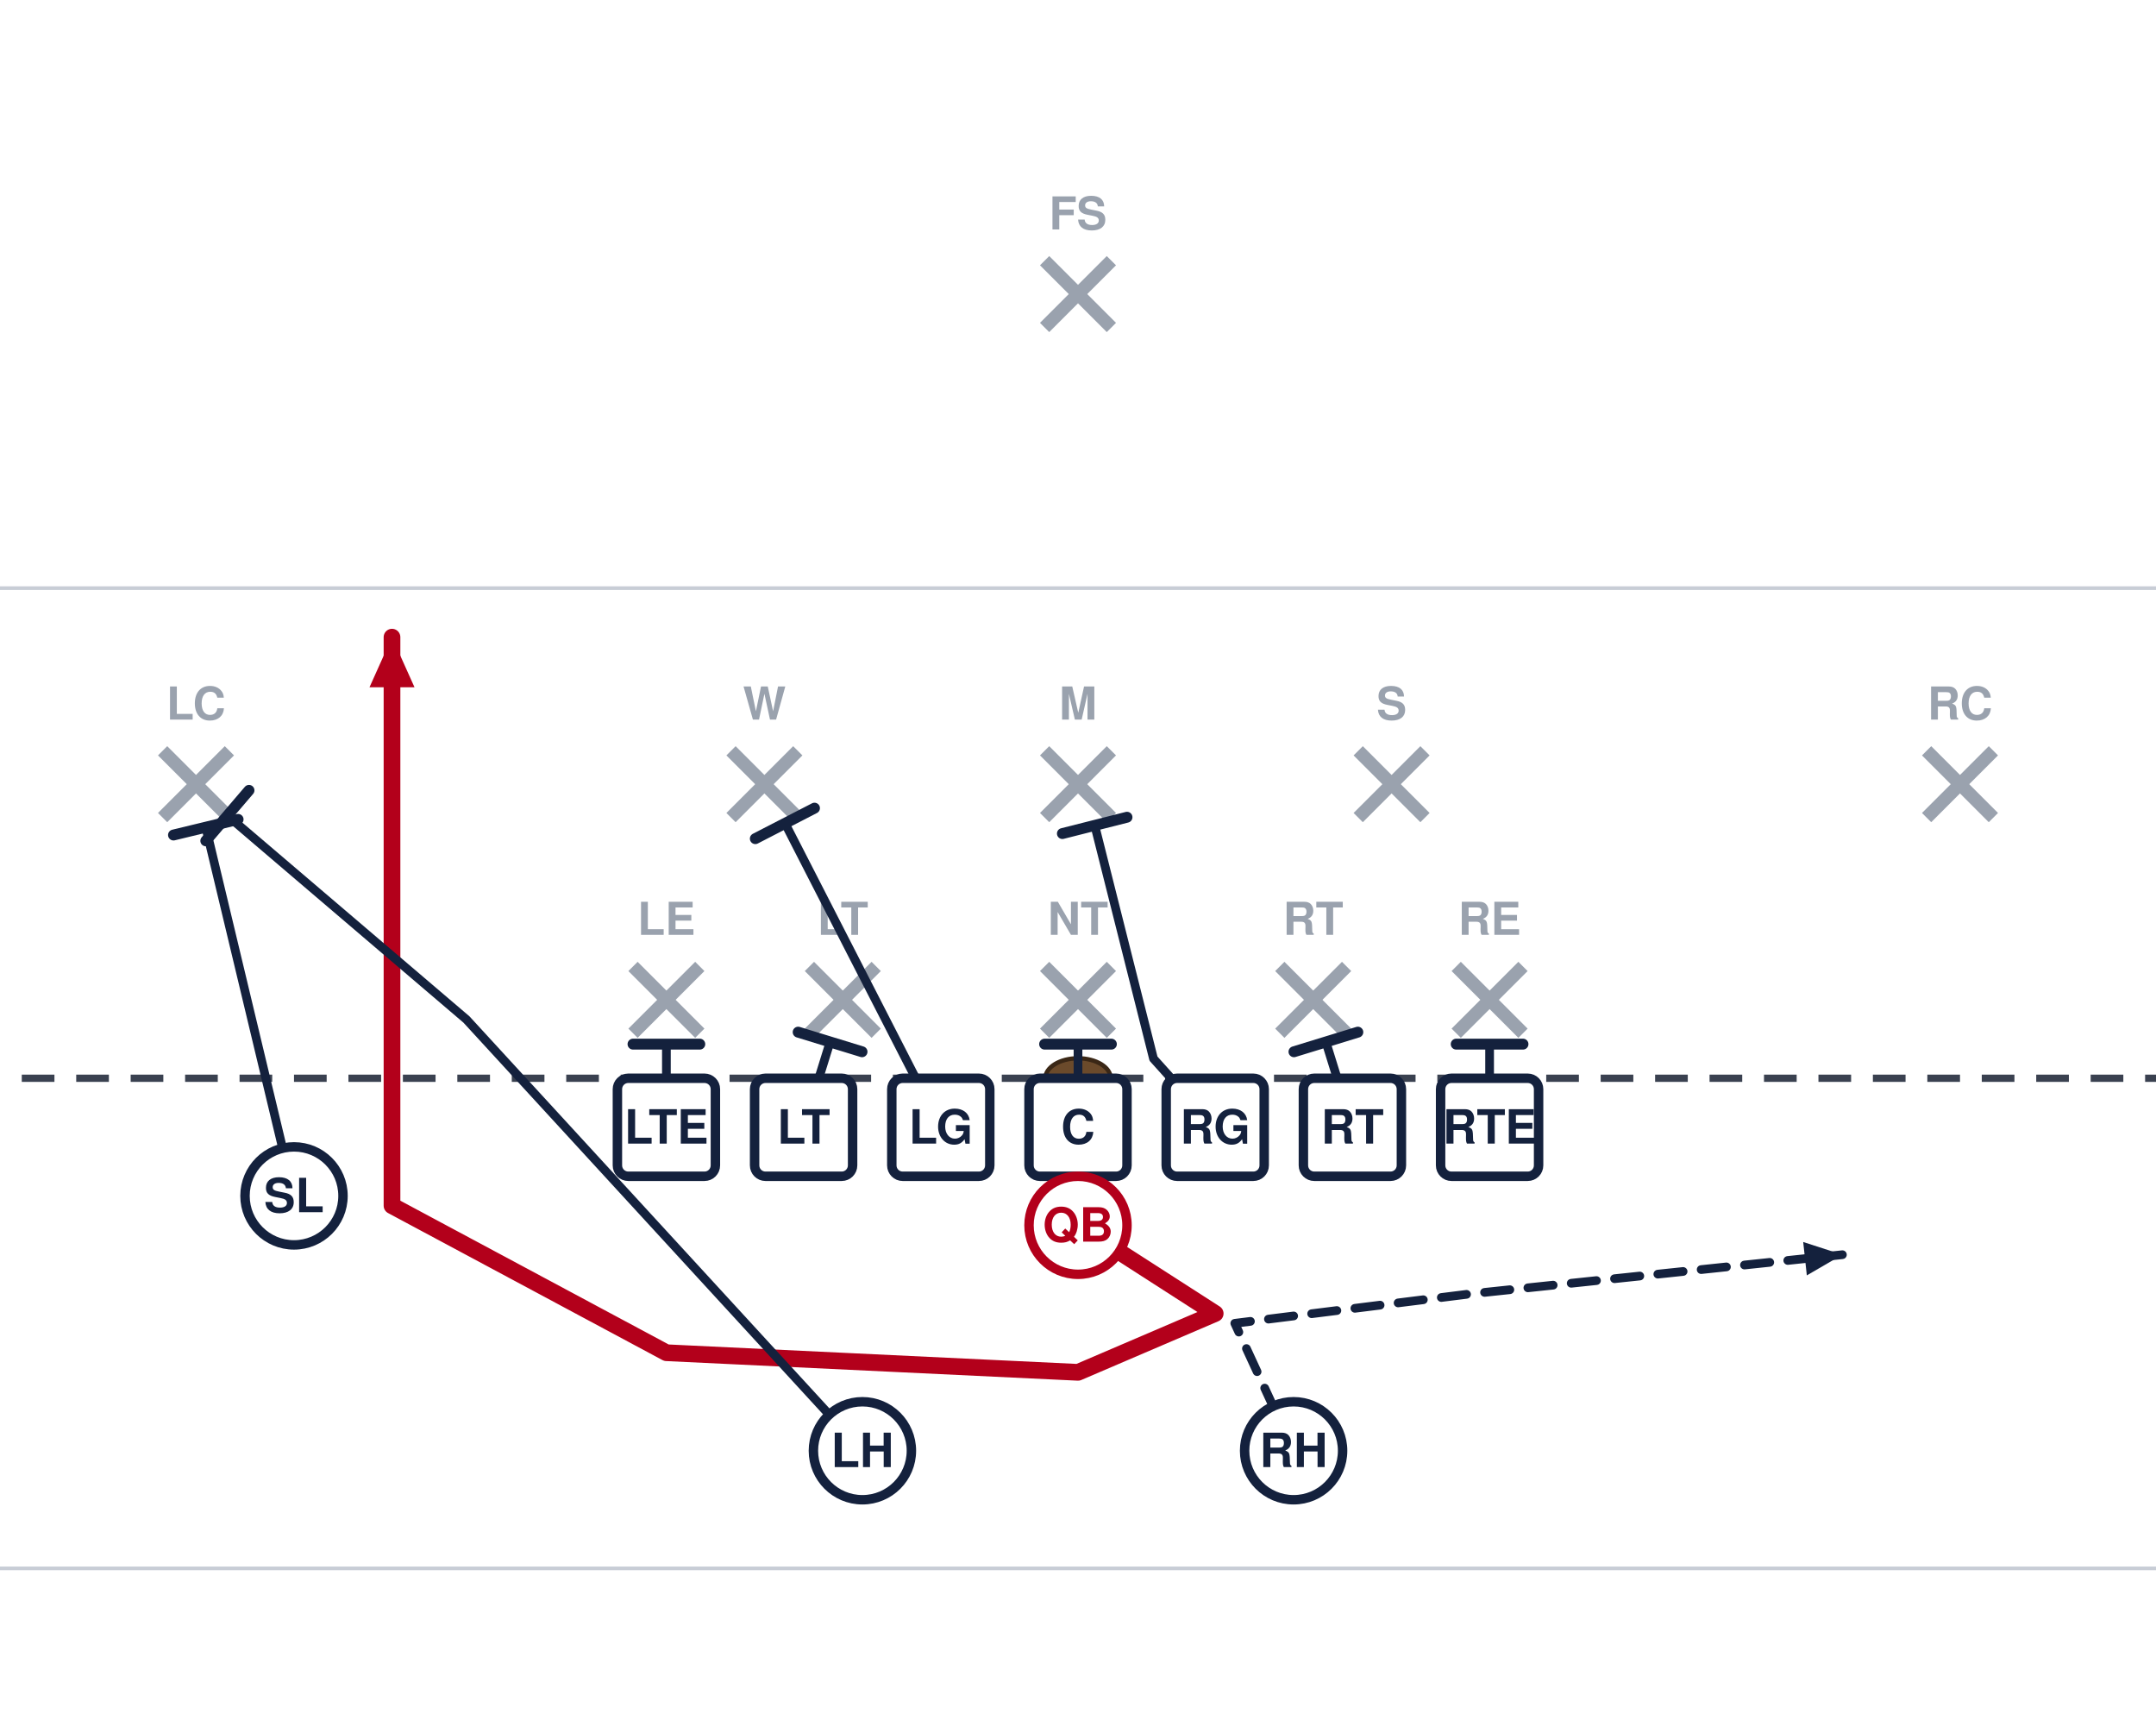
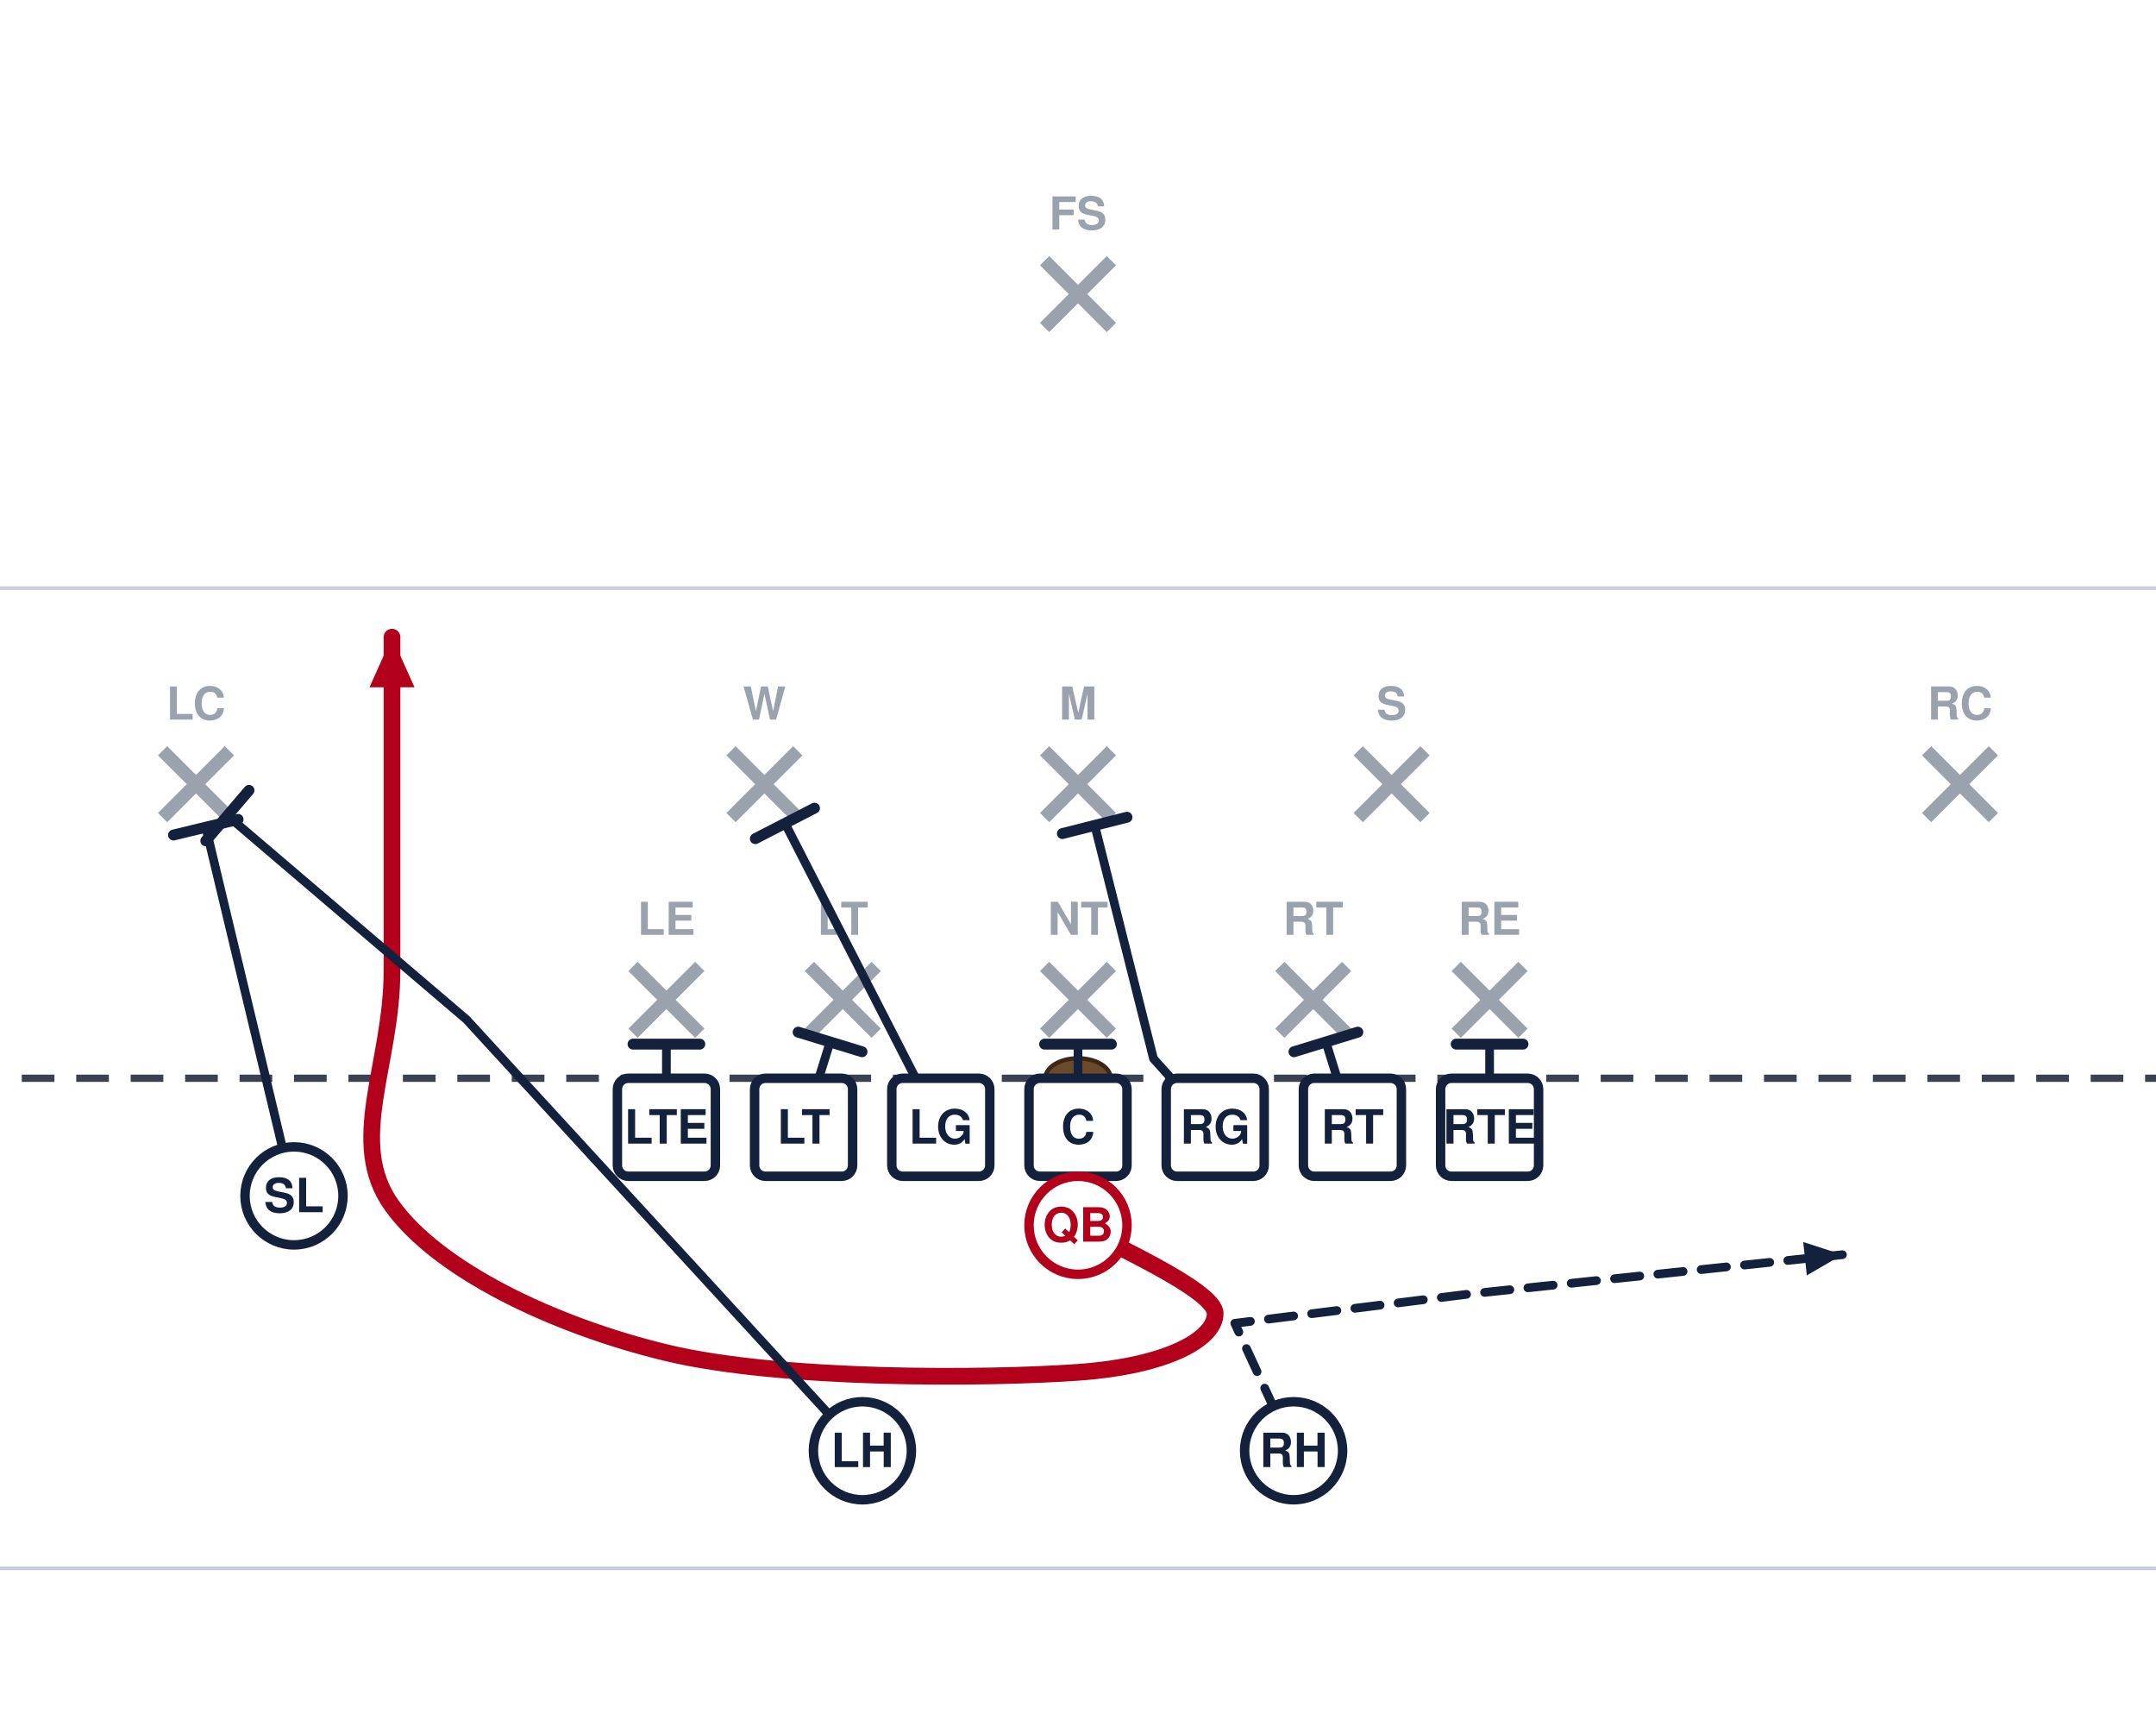
<svg xmlns="http://www.w3.org/2000/svg" width="594" height="472" viewBox="54 27 594 472" font-family="Segoe UI, Helvetica, Arial, sans-serif" role="img">
  <rect x="0" y="0" width="702" height="513" fill="#ffffff" />
  <line x1="0" y1="459.0" x2="702" y2="459.0" stroke="#c8cdd6" stroke-width="1" />
  <line x1="0" y1="189.0" x2="702" y2="189.0" stroke="#c8cdd6" stroke-width="1" />
  <line x1="0" y1="324.0" x2="702" y2="324.0" stroke="#3a4150" stroke-width="2" stroke-dasharray="9 6" />
  <ellipse cx="351.0" cy="324.0" rx="9" ry="5.5" fill="#6b4a2b" stroke="#3a2716" stroke-width="1.2" />
  <line x1="228.4" y1="293.2" x2="246.8" y2="311.6" stroke="#9aa2ae" stroke-width="3.6" />
  <line x1="246.8" y1="293.2" x2="228.4" y2="311.6" stroke="#9aa2ae" stroke-width="3.6" />
  <text x="237.6" y="284.5" text-anchor="middle" font-size="12.5" fill="#9aa2ae" font-weight="600">LE</text>
  <line x1="277.0" y1="293.2" x2="295.4" y2="311.6" stroke="#9aa2ae" stroke-width="3.6" />
  <line x1="295.4" y1="293.2" x2="277.0" y2="311.6" stroke="#9aa2ae" stroke-width="3.6" />
  <text x="286.2" y="284.5" text-anchor="middle" font-size="12.5" fill="#9aa2ae" font-weight="600">LT</text>
  <line x1="341.8" y1="293.2" x2="360.2" y2="311.6" stroke="#9aa2ae" stroke-width="3.6" />
  <line x1="360.2" y1="293.2" x2="341.8" y2="311.6" stroke="#9aa2ae" stroke-width="3.6" />
  <text x="351.0" y="284.5" text-anchor="middle" font-size="12.5" fill="#9aa2ae" font-weight="600">NT</text>
  <line x1="406.6" y1="293.2" x2="425.0" y2="311.6" stroke="#9aa2ae" stroke-width="3.6" />
  <line x1="425.0" y1="293.2" x2="406.6" y2="311.6" stroke="#9aa2ae" stroke-width="3.6" />
  <text x="415.8" y="284.5" text-anchor="middle" font-size="12.5" fill="#9aa2ae" font-weight="600">RT</text>
  <line x1="455.2" y1="293.2" x2="473.6" y2="311.6" stroke="#9aa2ae" stroke-width="3.6" />
  <line x1="473.6" y1="293.2" x2="455.2" y2="311.6" stroke="#9aa2ae" stroke-width="3.6" />
  <text x="464.4" y="284.5" text-anchor="middle" font-size="12.5" fill="#9aa2ae" font-weight="600">RE</text>
  <line x1="255.4" y1="233.8" x2="273.8" y2="252.2" stroke="#9aa2ae" stroke-width="3.6" />
  <line x1="273.8" y1="233.8" x2="255.4" y2="252.2" stroke="#9aa2ae" stroke-width="3.6" />
  <text x="264.6" y="225.2" text-anchor="middle" font-size="12.5" fill="#9aa2ae" font-weight="600">W</text>
  <line x1="341.8" y1="233.8" x2="360.2" y2="252.2" stroke="#9aa2ae" stroke-width="3.6" />
  <line x1="360.2" y1="233.8" x2="341.8" y2="252.2" stroke="#9aa2ae" stroke-width="3.6" />
  <text x="351.0" y="225.2" text-anchor="middle" font-size="12.5" fill="#9aa2ae" font-weight="600">M</text>
  <line x1="428.2" y1="233.8" x2="446.6" y2="252.2" stroke="#9aa2ae" stroke-width="3.6" />
  <line x1="446.6" y1="233.8" x2="428.2" y2="252.2" stroke="#9aa2ae" stroke-width="3.6" />
  <text x="437.4" y="225.2" text-anchor="middle" font-size="12.5" fill="#9aa2ae" font-weight="600">S</text>
  <line x1="98.8" y1="233.8" x2="117.2" y2="252.2" stroke="#9aa2ae" stroke-width="3.6" />
  <line x1="117.2" y1="233.8" x2="98.8" y2="252.2" stroke="#9aa2ae" stroke-width="3.6" />
  <text x="108.0" y="225.2" text-anchor="middle" font-size="12.5" fill="#9aa2ae" font-weight="600">LC</text>
  <line x1="584.8" y1="233.8" x2="603.2" y2="252.2" stroke="#9aa2ae" stroke-width="3.6" />
  <line x1="603.2" y1="233.8" x2="584.8" y2="252.2" stroke="#9aa2ae" stroke-width="3.6" />
  <text x="594.0" y="225.2" text-anchor="middle" font-size="12.5" fill="#9aa2ae" font-weight="600">RC</text>
  <line x1="341.8" y1="98.8" x2="360.2" y2="117.2" stroke="#9aa2ae" stroke-width="3.6" />
  <line x1="360.2" y1="98.8" x2="341.8" y2="117.2" stroke="#9aa2ae" stroke-width="3.6" />
  <text x="351.0" y="90.2" text-anchor="middle" font-size="12.5" fill="#9aa2ae" font-weight="600">FS</text>
  <path d="M464.4,337.5 L464.4,314.6" fill="none" stroke="#14213d" stroke-width="2.4" stroke-linecap="round" stroke-linejoin="round" />
  <line x1="455.2" y1="314.6" x2="473.6" y2="314.6" stroke="#14213d" stroke-width="3.0" stroke-linecap="round" />
  <path d="M426.6,337.5 L419.3,314.0" fill="none" stroke="#14213d" stroke-width="2.4" stroke-linecap="round" stroke-linejoin="round" />
  <line x1="410.5" y1="316.7" x2="428.1" y2="311.3" stroke="#14213d" stroke-width="3.0" stroke-linecap="round" />
  <path d="M388.8,337.5 L371.8,318.6 L355.6,254.3" fill="none" stroke="#14213d" stroke-width="2.4" stroke-linecap="round" stroke-linejoin="round" />
  <line x1="346.7" y1="256.6" x2="364.5" y2="252.1" stroke="#14213d" stroke-width="3.0" stroke-linecap="round" />
  <path d="M351.0,337.5 L351.0,314.6" fill="none" stroke="#14213d" stroke-width="2.4" stroke-linecap="round" stroke-linejoin="round" />
  <line x1="341.8" y1="314.6" x2="360.2" y2="314.6" stroke="#14213d" stroke-width="3.0" stroke-linecap="round" />
  <path d="M313.2,337.5 L270.3,253.8" fill="none" stroke="#14213d" stroke-width="2.4" stroke-linecap="round" stroke-linejoin="round" />
  <line x1="262.1" y1="258.0" x2="278.4" y2="249.6" stroke="#14213d" stroke-width="3.0" stroke-linecap="round" />
  <path d="M275.4,337.5 L282.7,314.0" fill="none" stroke="#14213d" stroke-width="2.4" stroke-linecap="round" stroke-linejoin="round" />
  <line x1="273.9" y1="311.3" x2="291.5" y2="316.7" stroke="#14213d" stroke-width="3.0" stroke-linecap="round" />
  <path d="M237.6,337.5 L237.6,314.6" fill="none" stroke="#14213d" stroke-width="2.4" stroke-linecap="round" stroke-linejoin="round" />
  <line x1="228.4" y1="314.6" x2="246.8" y2="314.6" stroke="#14213d" stroke-width="3.0" stroke-linecap="round" />
  <path d="M135.0,356.4 L110.7,254.9" fill="none" stroke="#14213d" stroke-width="2.4" stroke-linecap="round" stroke-linejoin="round" />
  <line x1="101.8" y1="257.0" x2="119.6" y2="252.7" stroke="#14213d" stroke-width="3.0" stroke-linecap="round" />
-   <path d="M351.0,364.5 L388.8,388.8 L351.0,405.0 L237.6,399.6 L162.0,359.1 L162.0,294.3 L162.0,202.5" fill="none" stroke="#b3001b" stroke-width="4.6" stroke-linecap="round" stroke-linejoin="round" />
+   <path d="M351.0,364.5 C357.3,368.6 388.8,382.1 388.8,388.8 C388.8,395.6 376.2,403.2 351.0,405.0 C325.8,406.8 269.1,407.2 237.6,399.6 C206.1,392.0 174.6,376.7 162.0,359.1 C149.4,341.6 162.0,320.4 162.0,294.3 C162.0,268.2 162.0,217.8 162.0,202.5" fill="none" stroke="#b3001b" stroke-width="4.6" stroke-linecap="round" stroke-linejoin="round" />
  <polygon points="162.0,202.5 168.2,216.3 155.8,216.3" fill="#b3001b" />
  <path d="M291.6,426.6 L182.5,307.8 L116.6,251.6" fill="none" stroke="#14213d" stroke-width="2.4" stroke-linecap="round" stroke-linejoin="round" />
  <line x1="110.7" y1="258.6" x2="122.6" y2="244.7" stroke="#14213d" stroke-width="3.0" stroke-linecap="round" />
  <path d="M410.4,426.6 L394.2,391.5 L459.0,383.4 L561.6,372.6" fill="none" stroke="#14213d" stroke-width="2.4" stroke-linecap="round" stroke-linejoin="round" stroke-dasharray="7 5" />
  <polygon points="561.6,372.6 551.8,378.3 550.8,369.1" fill="#14213d" />
  <rect x="224.1" y="324.0" width="27.0" height="27.0" rx="3" fill="#ffffff" stroke="#14213d" stroke-width="2.6" />
  <text x="237.6" y="342.0" text-anchor="middle" font-size="13" font-weight="700" fill="#14213d">LTE</text>
  <rect x="261.9" y="324.0" width="27.0" height="27.0" rx="3" fill="#ffffff" stroke="#14213d" stroke-width="2.6" />
  <text x="275.4" y="342.0" text-anchor="middle" font-size="13" font-weight="700" fill="#14213d">LT</text>
  <rect x="299.7" y="324.0" width="27.0" height="27.0" rx="3" fill="#ffffff" stroke="#14213d" stroke-width="2.6" />
  <text x="313.2" y="342.0" text-anchor="middle" font-size="13" font-weight="700" fill="#14213d">LG</text>
  <rect x="337.5" y="324.0" width="27.0" height="27.0" rx="3" fill="#ffffff" stroke="#14213d" stroke-width="2.6" />
  <text x="351.0" y="342.0" text-anchor="middle" font-size="13" font-weight="700" fill="#14213d">C</text>
  <rect x="375.3" y="324.0" width="27.0" height="27.0" rx="3" fill="#ffffff" stroke="#14213d" stroke-width="2.6" />
  <text x="388.8" y="342.0" text-anchor="middle" font-size="13" font-weight="700" fill="#14213d">RG</text>
  <rect x="413.1" y="324.0" width="27.0" height="27.0" rx="3" fill="#ffffff" stroke="#14213d" stroke-width="2.6" />
  <text x="426.6" y="342.0" text-anchor="middle" font-size="13" font-weight="700" fill="#14213d">RT</text>
  <rect x="450.9" y="324.0" width="27.0" height="27.0" rx="3" fill="#ffffff" stroke="#14213d" stroke-width="2.6" />
  <text x="464.4" y="342.0" text-anchor="middle" font-size="13" font-weight="700" fill="#14213d">RTE</text>
  <circle cx="135.0" cy="356.4" r="13.5" fill="#ffffff" stroke="#14213d" stroke-width="2.6" />
  <text x="135.0" y="360.9" text-anchor="middle" font-size="13" font-weight="700" fill="#14213d">SL</text>
  <circle cx="351.0" cy="364.5" r="13.5" fill="#ffffff" stroke="#b3001b" stroke-width="2.6" />
  <text x="351.0" y="369.0" text-anchor="middle" font-size="13" font-weight="700" fill="#b3001b">QB</text>
  <circle cx="291.6" cy="426.6" r="13.5" fill="#ffffff" stroke="#14213d" stroke-width="2.6" />
  <text x="291.6" y="431.1" text-anchor="middle" font-size="13" font-weight="700" fill="#14213d">LH</text>
  <circle cx="410.4" cy="426.6" r="13.5" fill="#ffffff" stroke="#14213d" stroke-width="2.6" />
  <text x="410.4" y="431.1" text-anchor="middle" font-size="13" font-weight="700" fill="#14213d">RH</text>
</svg>
